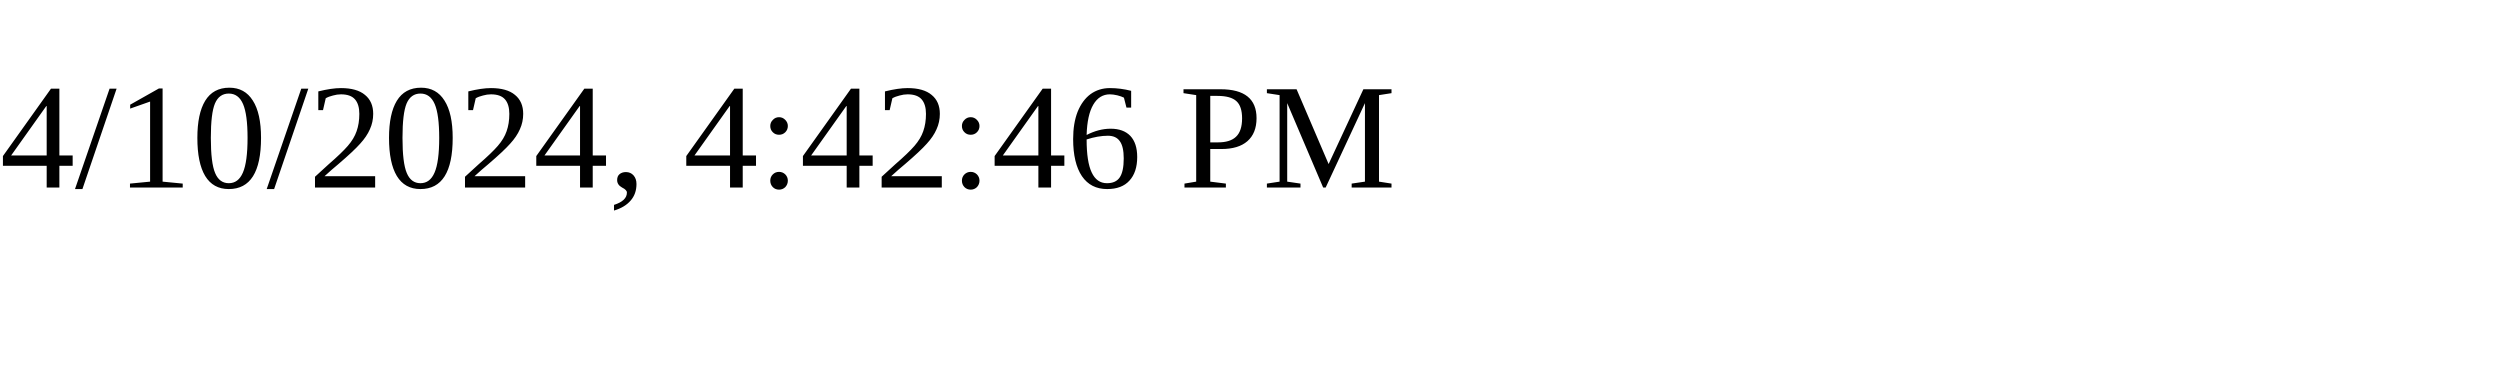
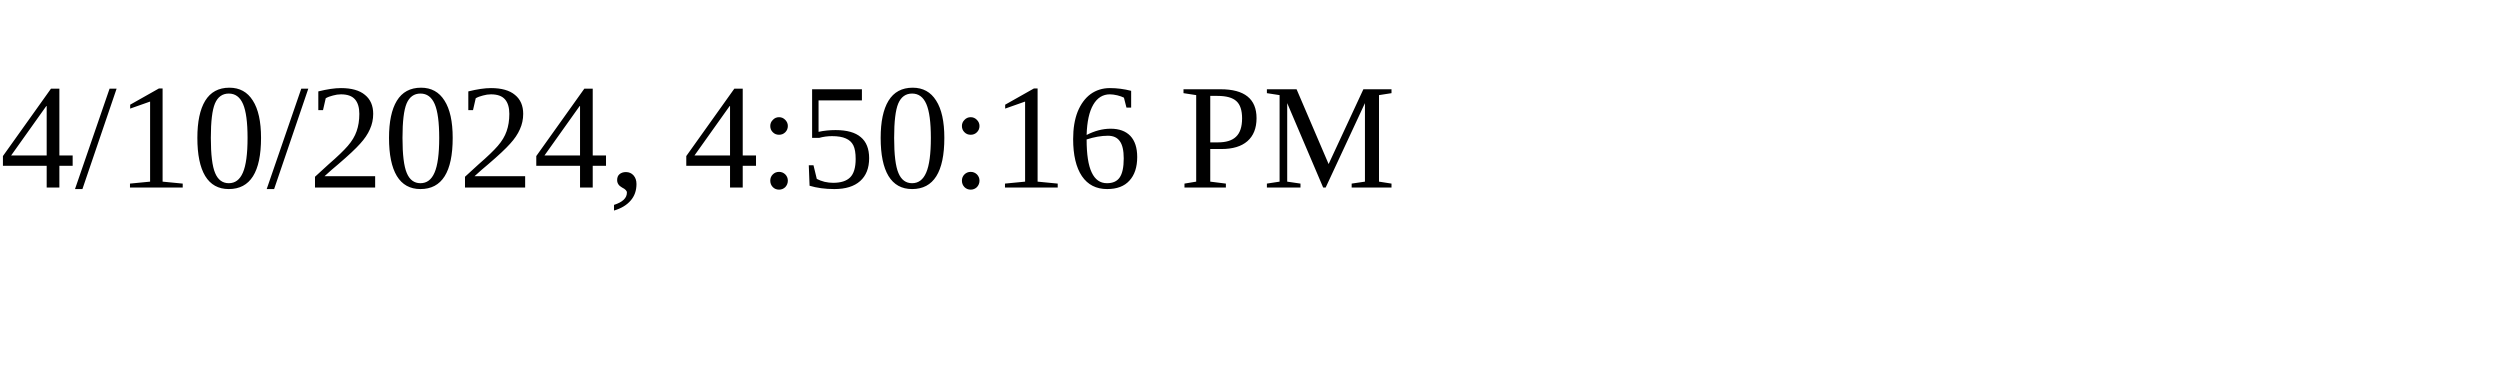
<svg xmlns="http://www.w3.org/2000/svg" height="30" width="200">
-   <text x="0" y="15">4/10/2024, 4:42:46 PM</text>
+   <text x="0" y="15">4/10/2024, 4:50:16 PM</text>
</svg>
